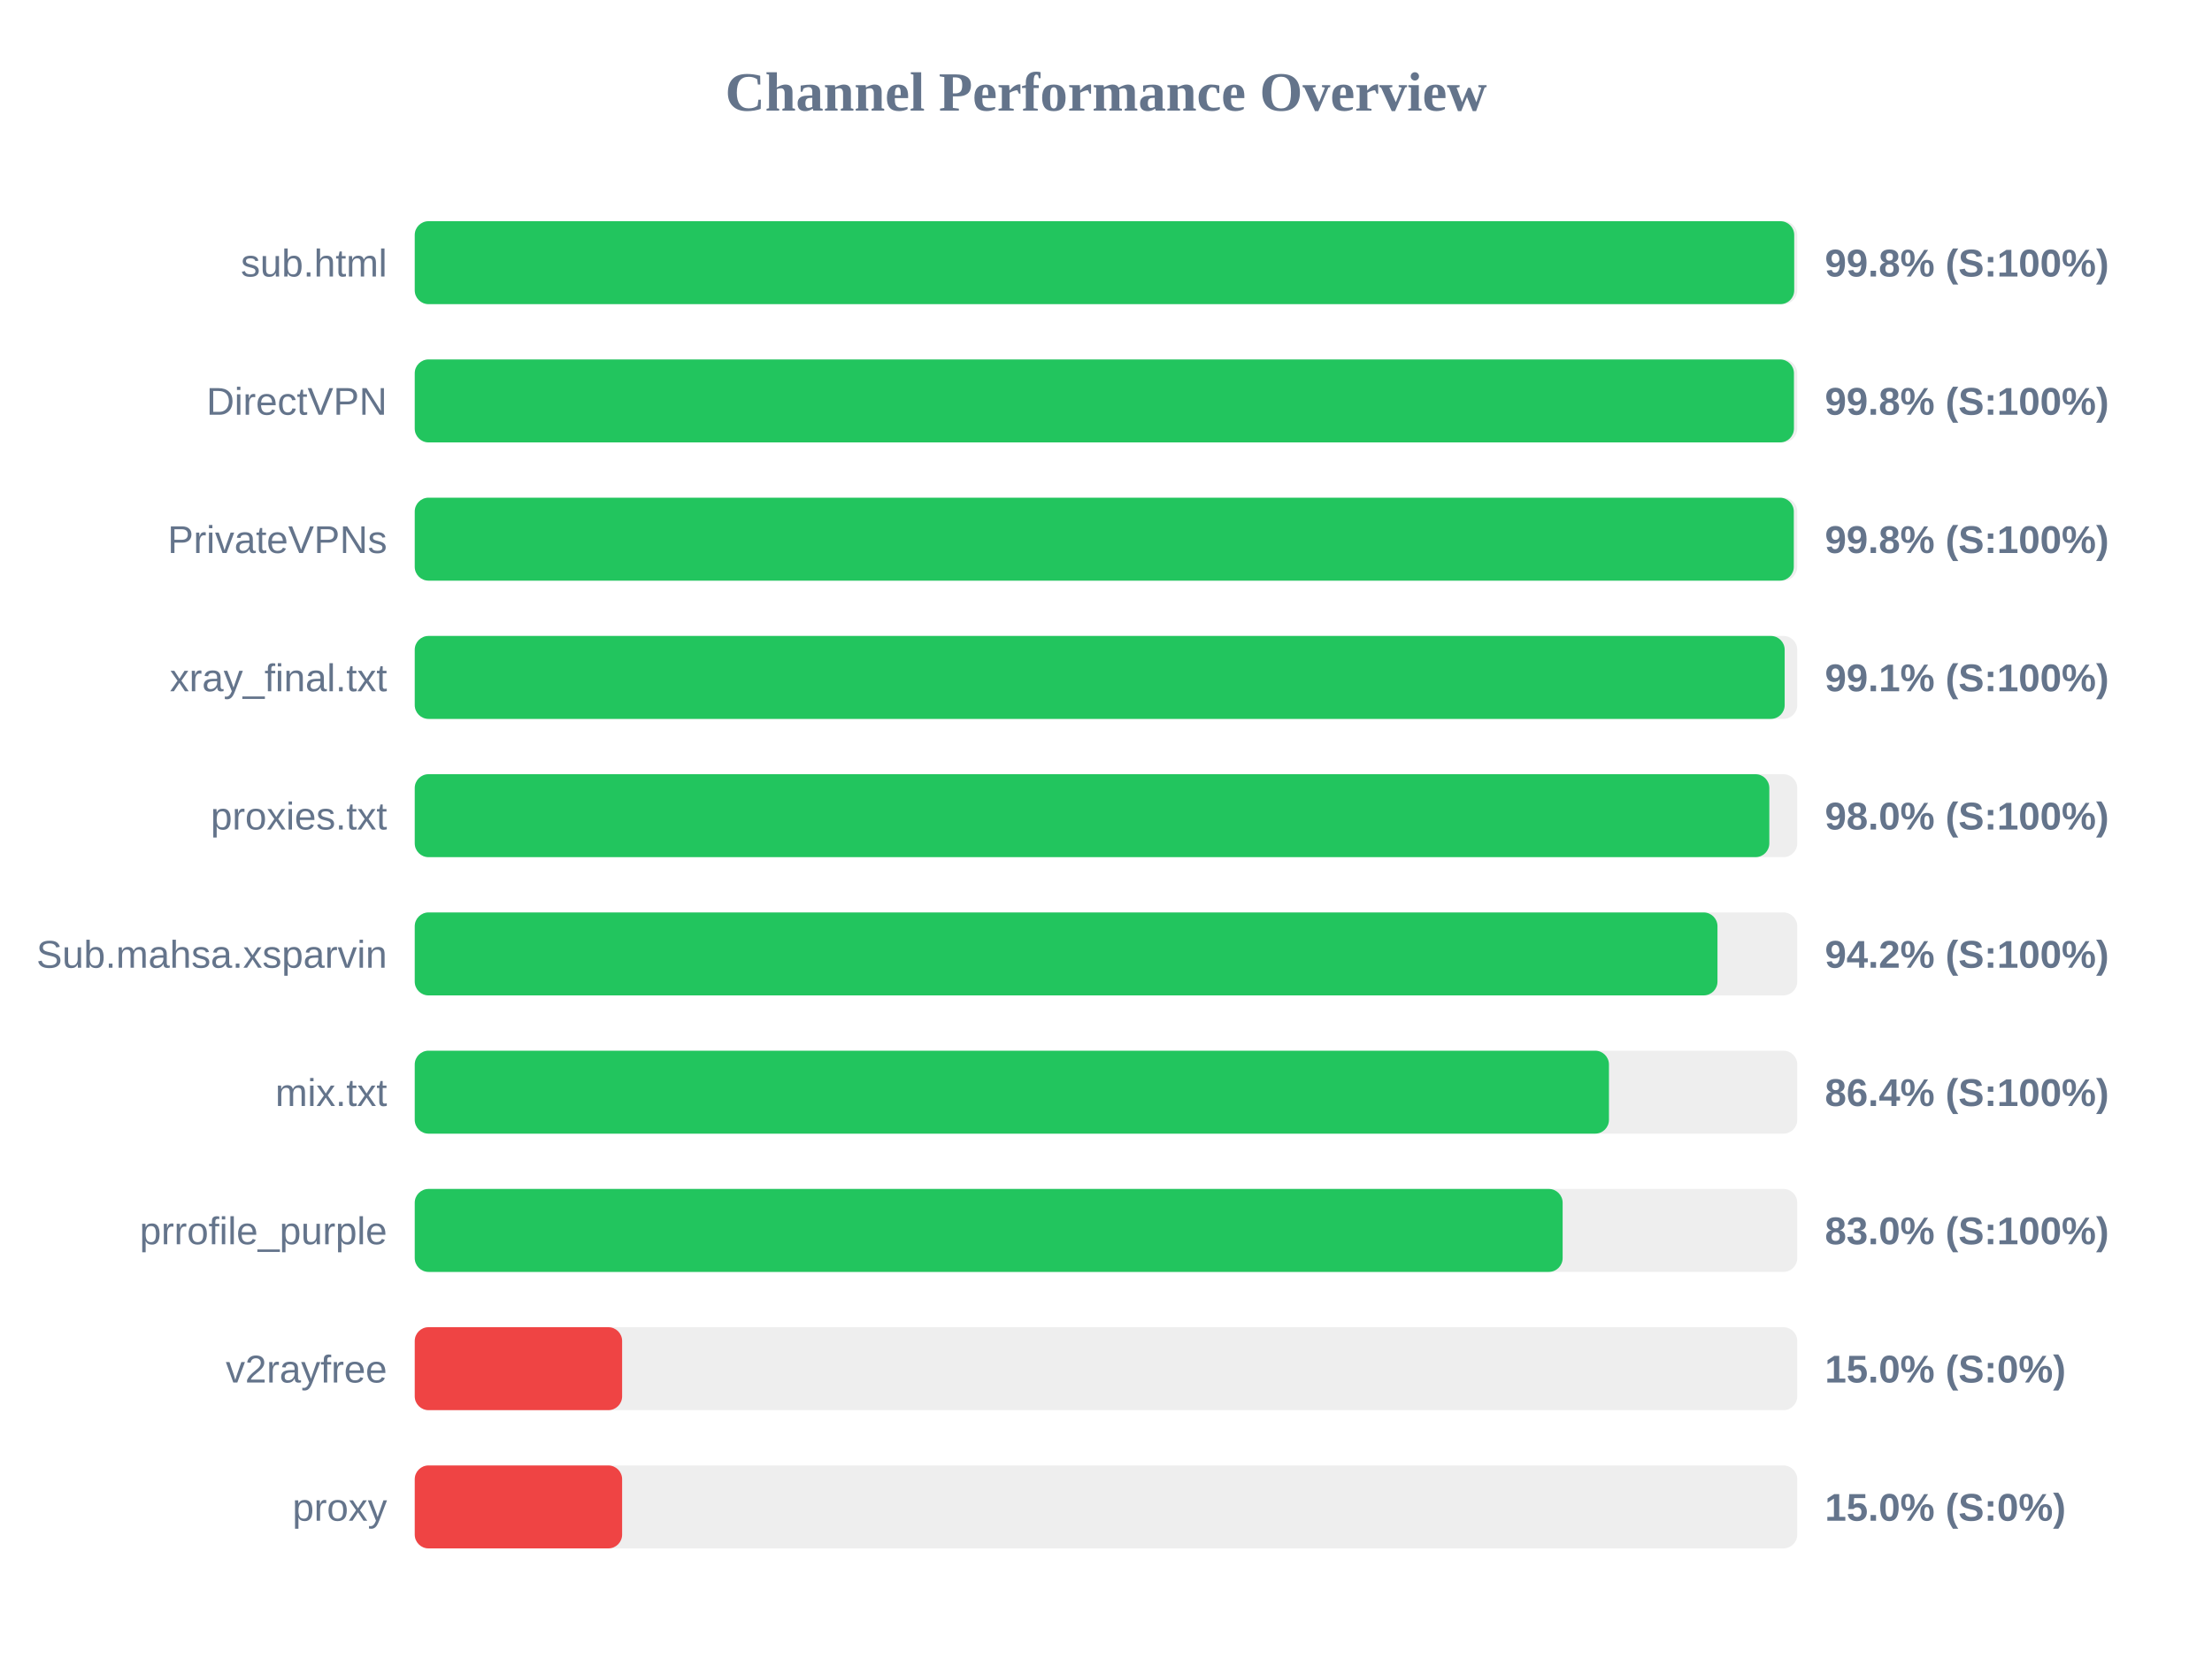
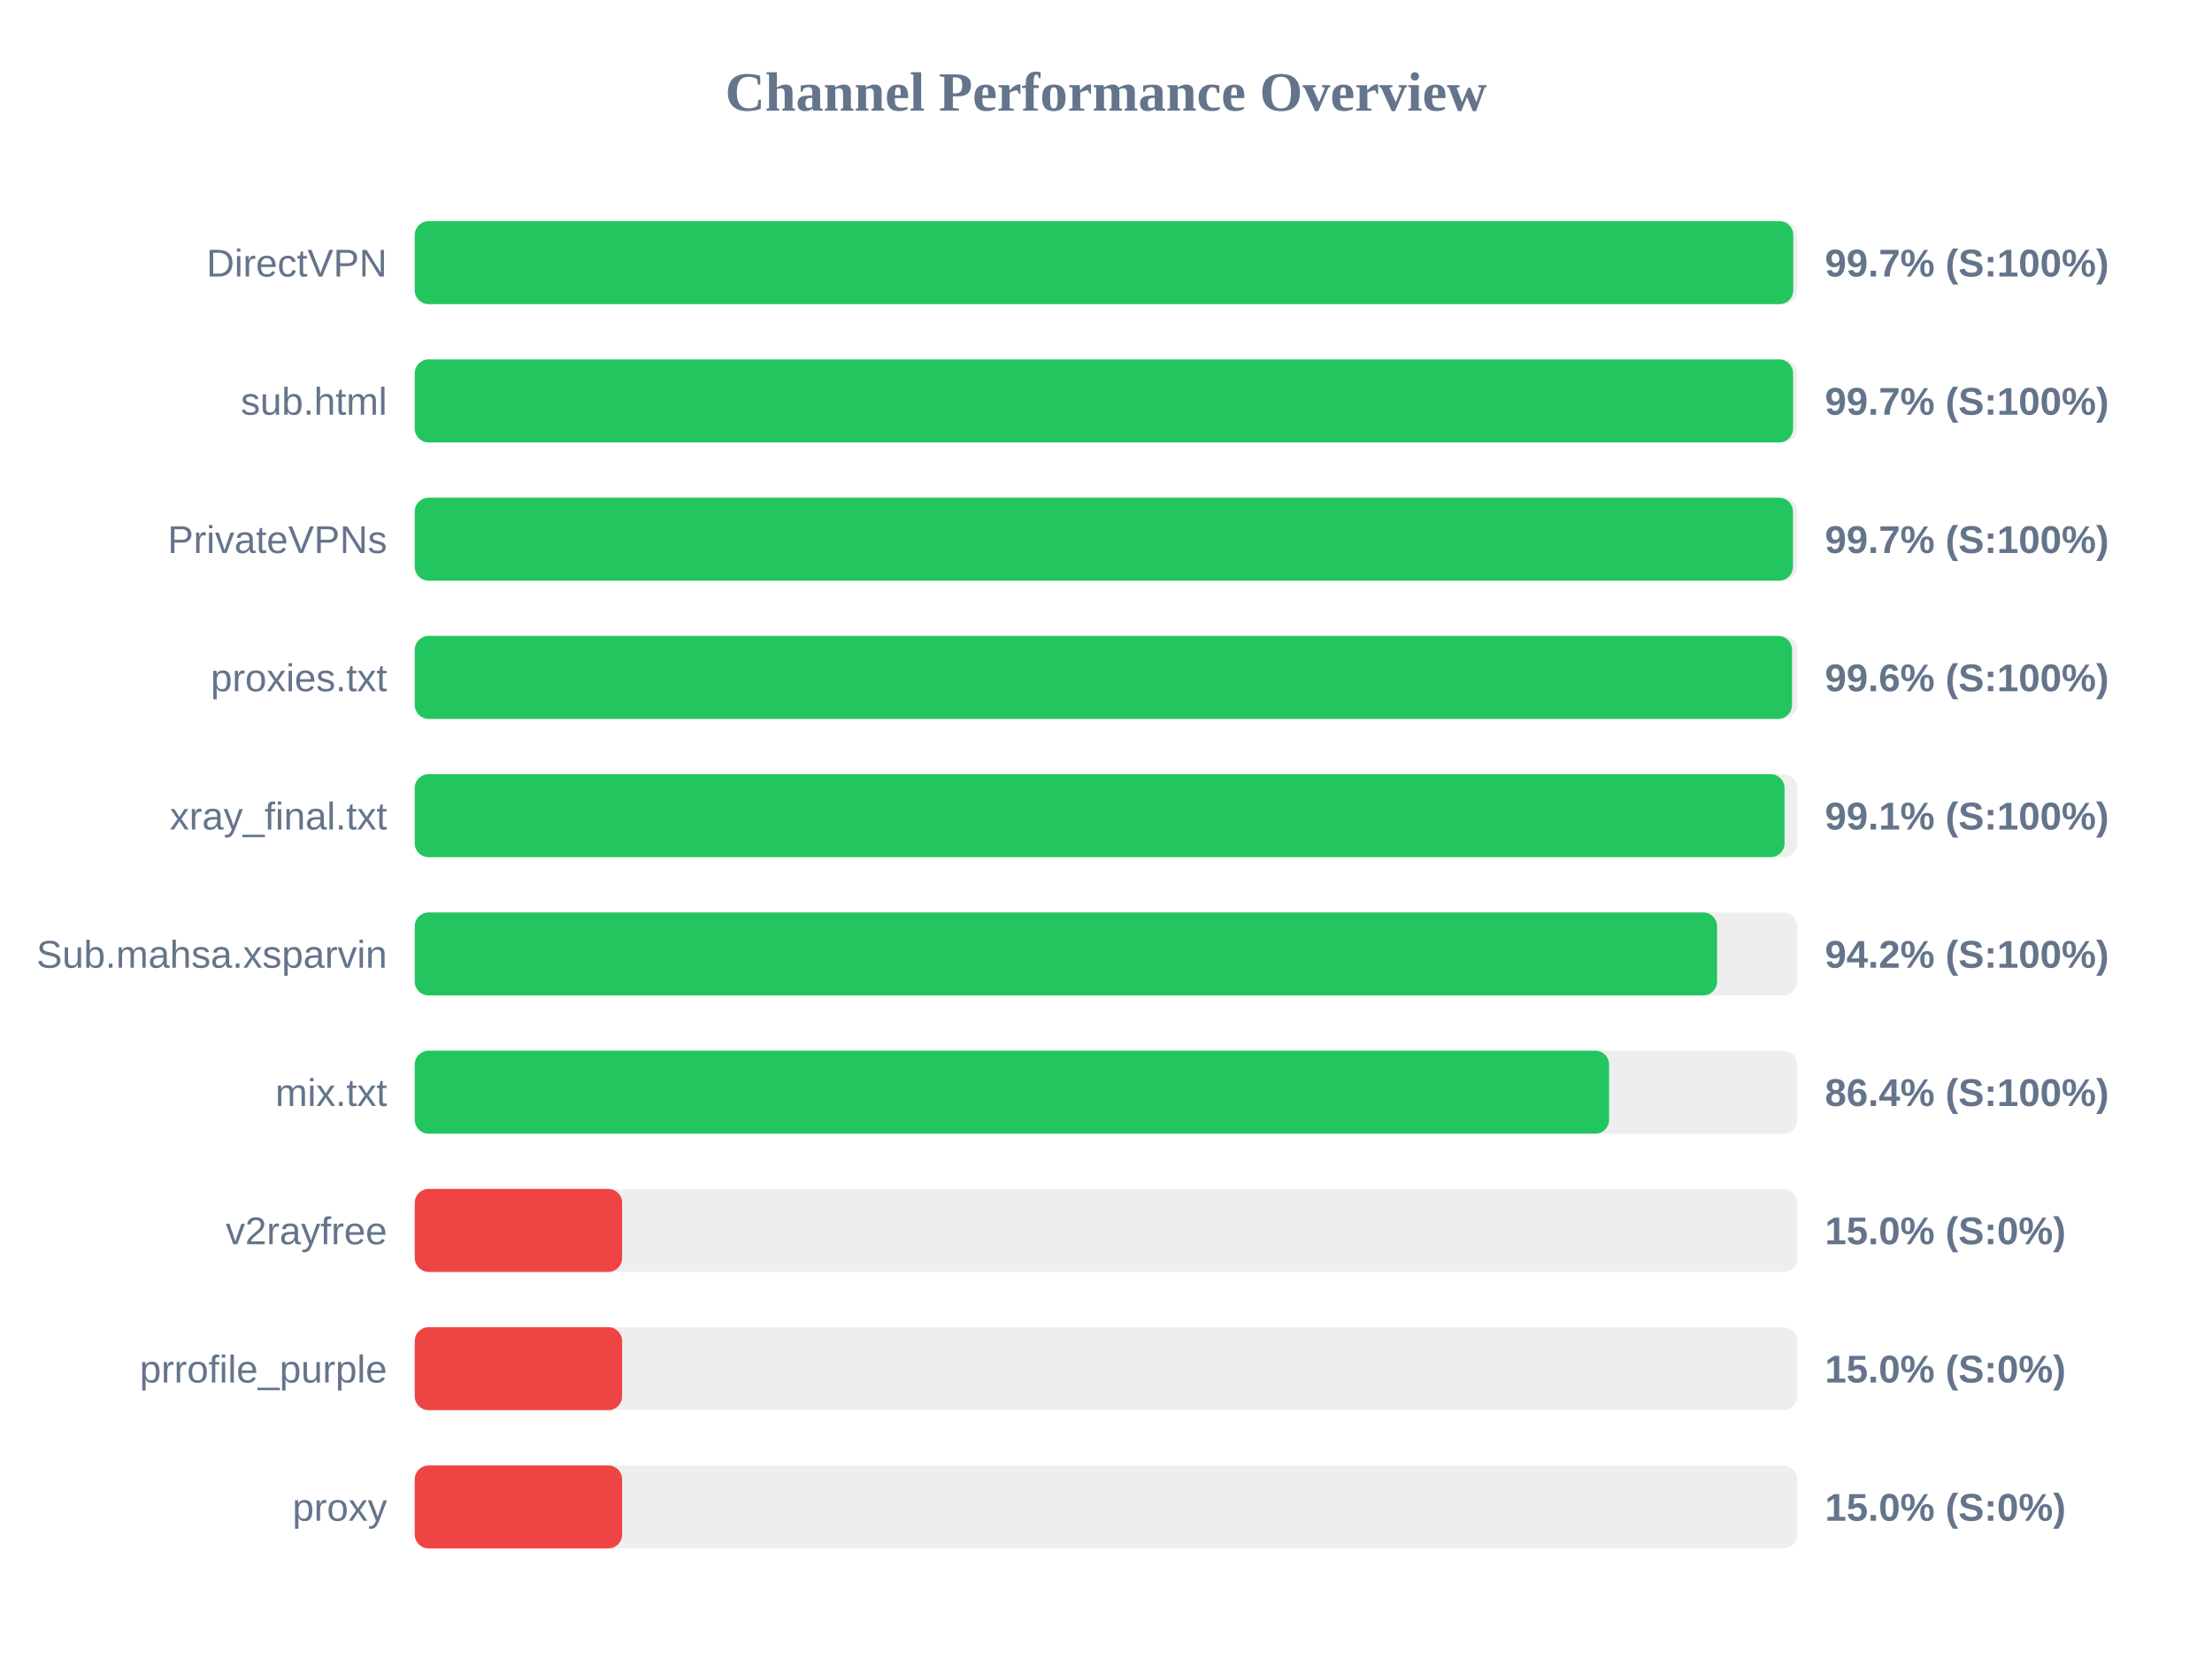
<svg xmlns="http://www.w3.org/2000/svg" width="800" height="600" version="1.1">
  <style>
        .row { font: 14px Arial; fill: #64748b; }
        .score { font: bold 14px Arial; fill: #64748b; }
    </style>
  <text x="400" y="40" text-anchor="middle" font-size="20px" font-weight="bold" fill="#64748b">Channel Performance Overview</text>
  <rect x="150" y="80" width="500" height="30" fill="#eee" rx="5" />
-   <rect x="150" y="80" width="498.9" height="30" fill="#22c55e" rx="5" />
-   <text x="140" y="100" text-anchor="end" class="row">sub.html</text>
-   <text x="660" y="100" text-anchor="start" class="score">99.8% (S:100%)</text>
+   <rect x="150" y="80" width="498.55" height="30" fill="#22c55e" rx="5" />
+   <text x="140" y="100" text-anchor="end" class="row">DirectVPN</text>
+   <text x="660" y="100" text-anchor="start" class="score">99.7% (S:100%)</text>
  <rect x="150" y="130" width="500" height="30" fill="#eee" rx="5" />
-   <rect x="150" y="130" width="498.8" height="30" fill="#22c55e" rx="5" />
-   <text x="140" y="150" text-anchor="end" class="row">DirectVPN</text>
-   <text x="660" y="150" text-anchor="start" class="score">99.8% (S:100%)</text>
+   <rect x="150" y="130" width="498.5" height="30" fill="#22c55e" rx="5" />
+   <text x="140" y="150" text-anchor="end" class="row">sub.html</text>
+   <text x="660" y="150" text-anchor="start" class="score">99.7% (S:100%)</text>
  <rect x="150" y="180" width="500" height="30" fill="#eee" rx="5" />
-   <rect x="150" y="180" width="498.75" height="30" fill="#22c55e" rx="5" />
+   <rect x="150" y="180" width="498.45" height="30" fill="#22c55e" rx="5" />
  <text x="140" y="200" text-anchor="end" class="row">PrivateVPNs</text>
-   <text x="660" y="200" text-anchor="start" class="score">99.8% (S:100%)</text>
+   <text x="660" y="200" text-anchor="start" class="score">99.7% (S:100%)</text>
  <rect x="150" y="230" width="500" height="30" fill="#eee" rx="5" />
-   <rect x="150" y="230" width="495.45" height="30" fill="#22c55e" rx="5" />
-   <text x="140" y="250" text-anchor="end" class="row">xray_final.txt</text>
-   <text x="660" y="250" text-anchor="start" class="score">99.1% (S:100%)</text>
+   <rect x="150" y="230" width="498.1" height="30" fill="#22c55e" rx="5" />
+   <text x="140" y="250" text-anchor="end" class="row">proxies.txt</text>
+   <text x="660" y="250" text-anchor="start" class="score">99.6% (S:100%)</text>
  <rect x="150" y="280" width="500" height="30" fill="#eee" rx="5" />
-   <rect x="150" y="280" width="489.9" height="30" fill="#22c55e" rx="5" />
-   <text x="140" y="300" text-anchor="end" class="row">proxies.txt</text>
-   <text x="660" y="300" text-anchor="start" class="score">98.0% (S:100%)</text>
+   <rect x="150" y="280" width="495.4" height="30" fill="#22c55e" rx="5" />
+   <text x="140" y="300" text-anchor="end" class="row">xray_final.txt</text>
+   <text x="660" y="300" text-anchor="start" class="score">99.1% (S:100%)</text>
  <rect x="150" y="330" width="500" height="30" fill="#eee" rx="5" />
-   <rect x="150" y="330" width="471.15" height="30" fill="#22c55e" rx="5" />
+   <rect x="150" y="330" width="471.0" height="30" fill="#22c55e" rx="5" />
  <text x="140" y="350" text-anchor="end" class="row">Sub.mahsa.xsparvin</text>
  <text x="660" y="350" text-anchor="start" class="score">94.2% (S:100%)</text>
  <rect x="150" y="380" width="500" height="30" fill="#eee" rx="5" />
-   <rect x="150" y="380" width="431.9" height="30" fill="#22c55e" rx="5" />
+   <rect x="150" y="380" width="431.95" height="30" fill="#22c55e" rx="5" />
  <text x="140" y="400" text-anchor="end" class="row">mix.txt</text>
  <text x="660" y="400" text-anchor="start" class="score">86.4% (S:100%)</text>
  <rect x="150" y="430" width="500" height="30" fill="#eee" rx="5" />
-   <rect x="150" y="430" width="415.15" height="30" fill="#22c55e" rx="5" />
-   <text x="140" y="450" text-anchor="end" class="row">prrofile_purple</text>
-   <text x="660" y="450" text-anchor="start" class="score">83.0% (S:100%)</text>
+   <rect x="150" y="430" width="75.0" height="30" fill="#ef4444" rx="5" />
+   <text x="140" y="450" text-anchor="end" class="row">v2rayfree</text>
+   <text x="660" y="450" text-anchor="start" class="score">15.0% (S:0%)</text>
  <rect x="150" y="480" width="500" height="30" fill="#eee" rx="5" />
  <rect x="150" y="480" width="75.0" height="30" fill="#ef4444" rx="5" />
-   <text x="140" y="500" text-anchor="end" class="row">v2rayfree</text>
+   <text x="140" y="500" text-anchor="end" class="row">prrofile_purple</text>
  <text x="660" y="500" text-anchor="start" class="score">15.0% (S:0%)</text>
  <rect x="150" y="530" width="500" height="30" fill="#eee" rx="5" />
  <rect x="150" y="530" width="75.0" height="30" fill="#ef4444" rx="5" />
  <text x="140" y="550" text-anchor="end" class="row">proxy</text>
  <text x="660" y="550" text-anchor="start" class="score">15.0% (S:0%)</text>
</svg>
